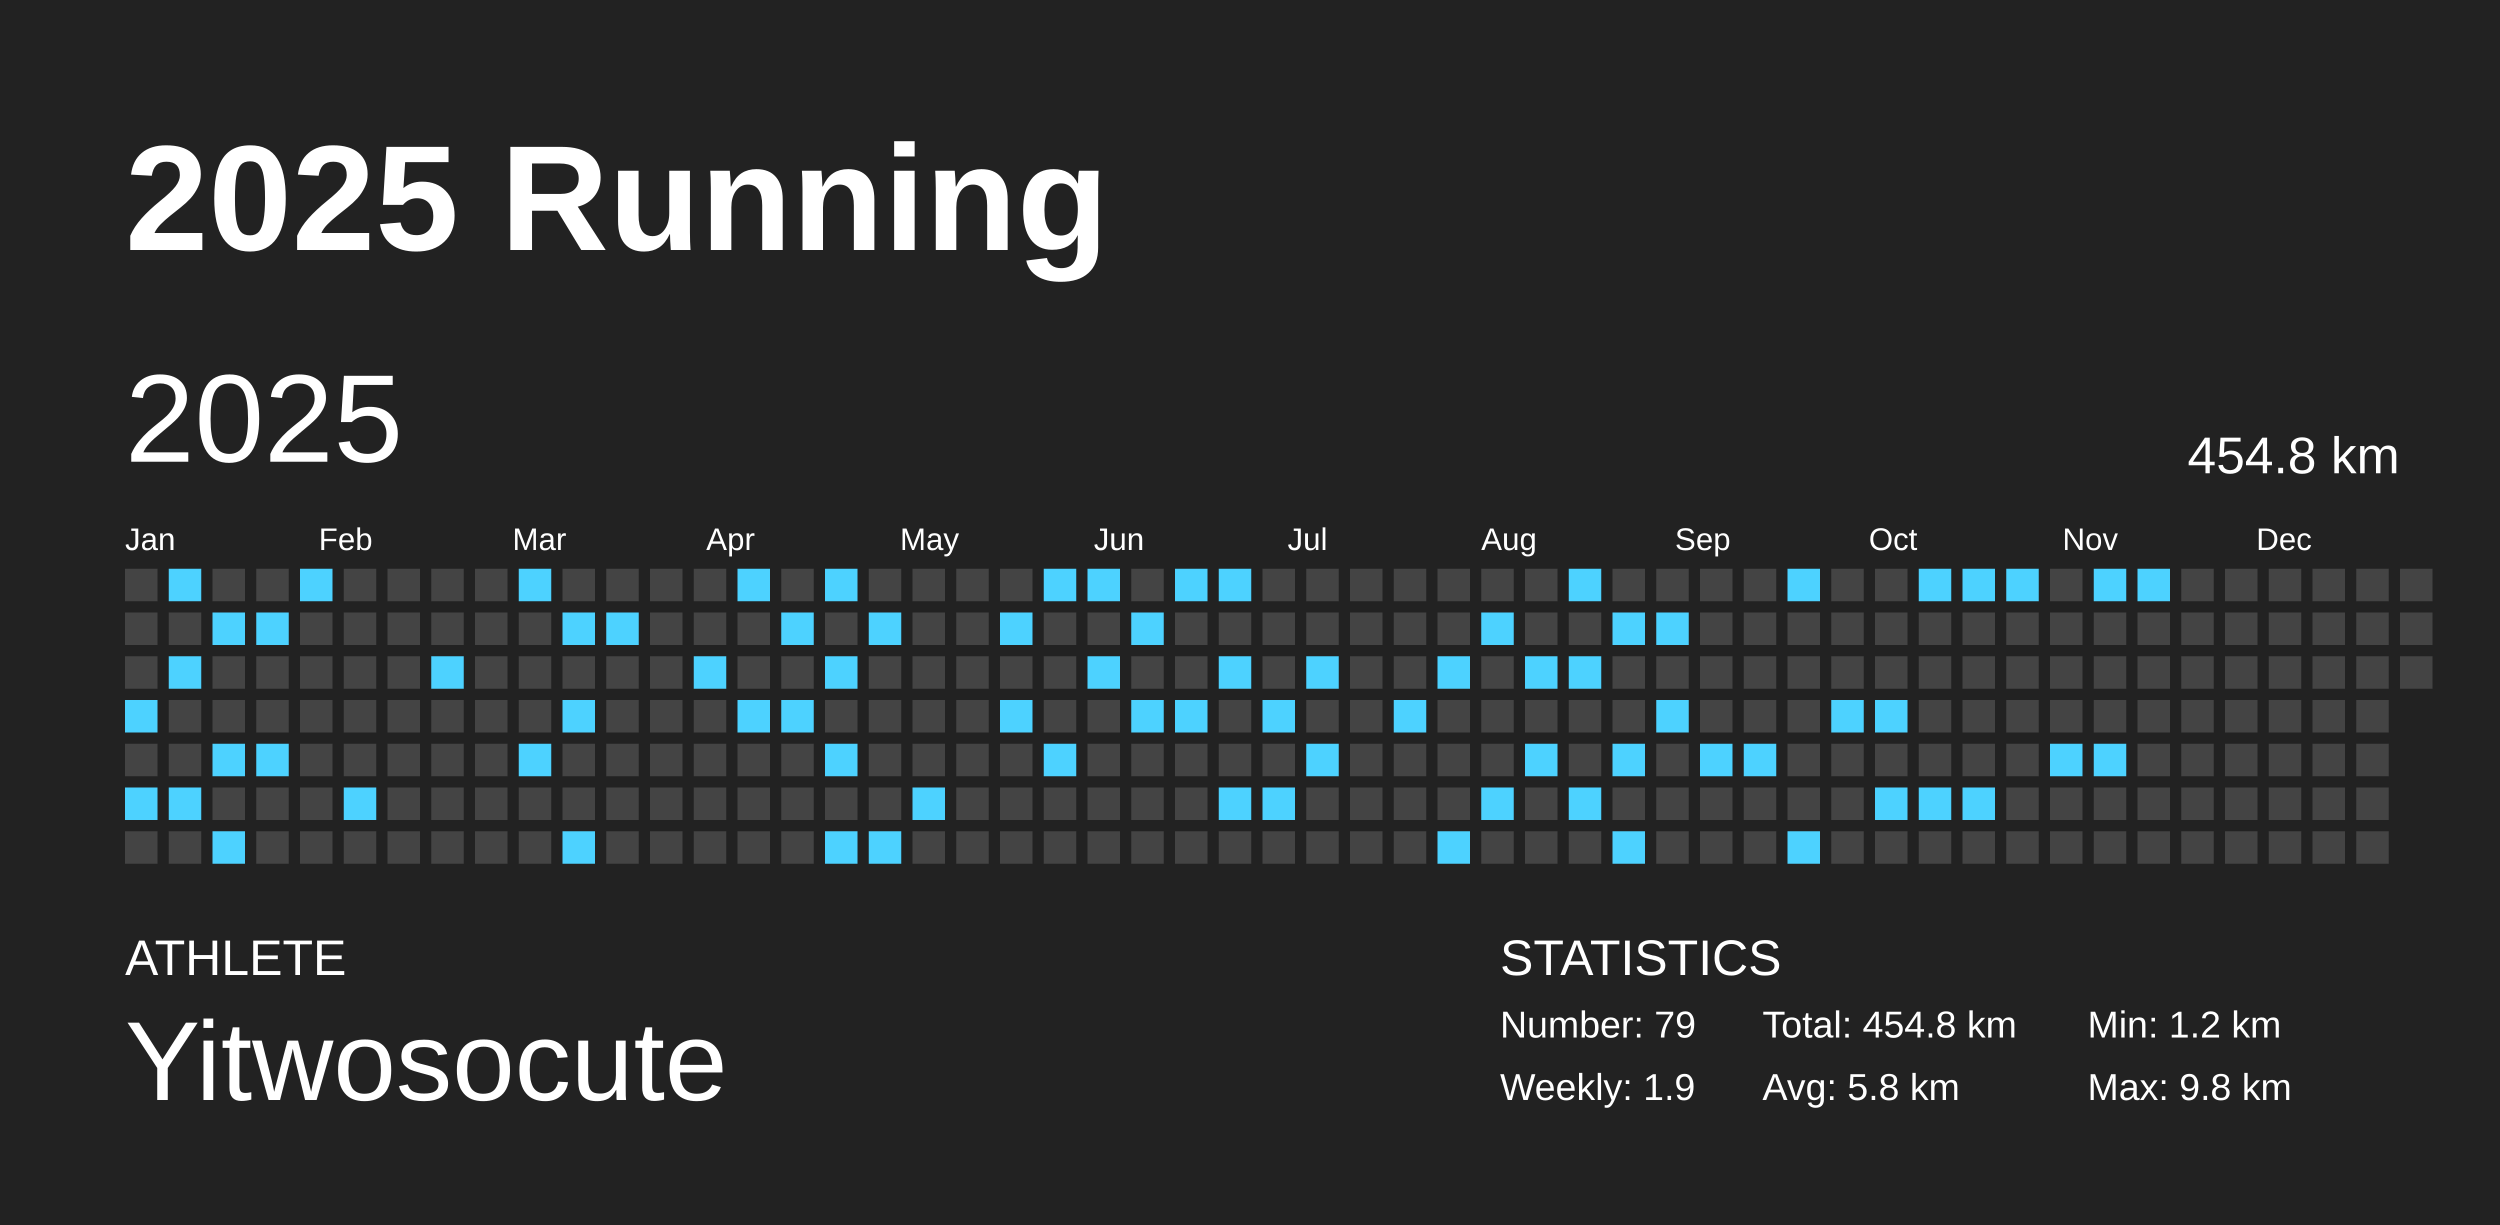
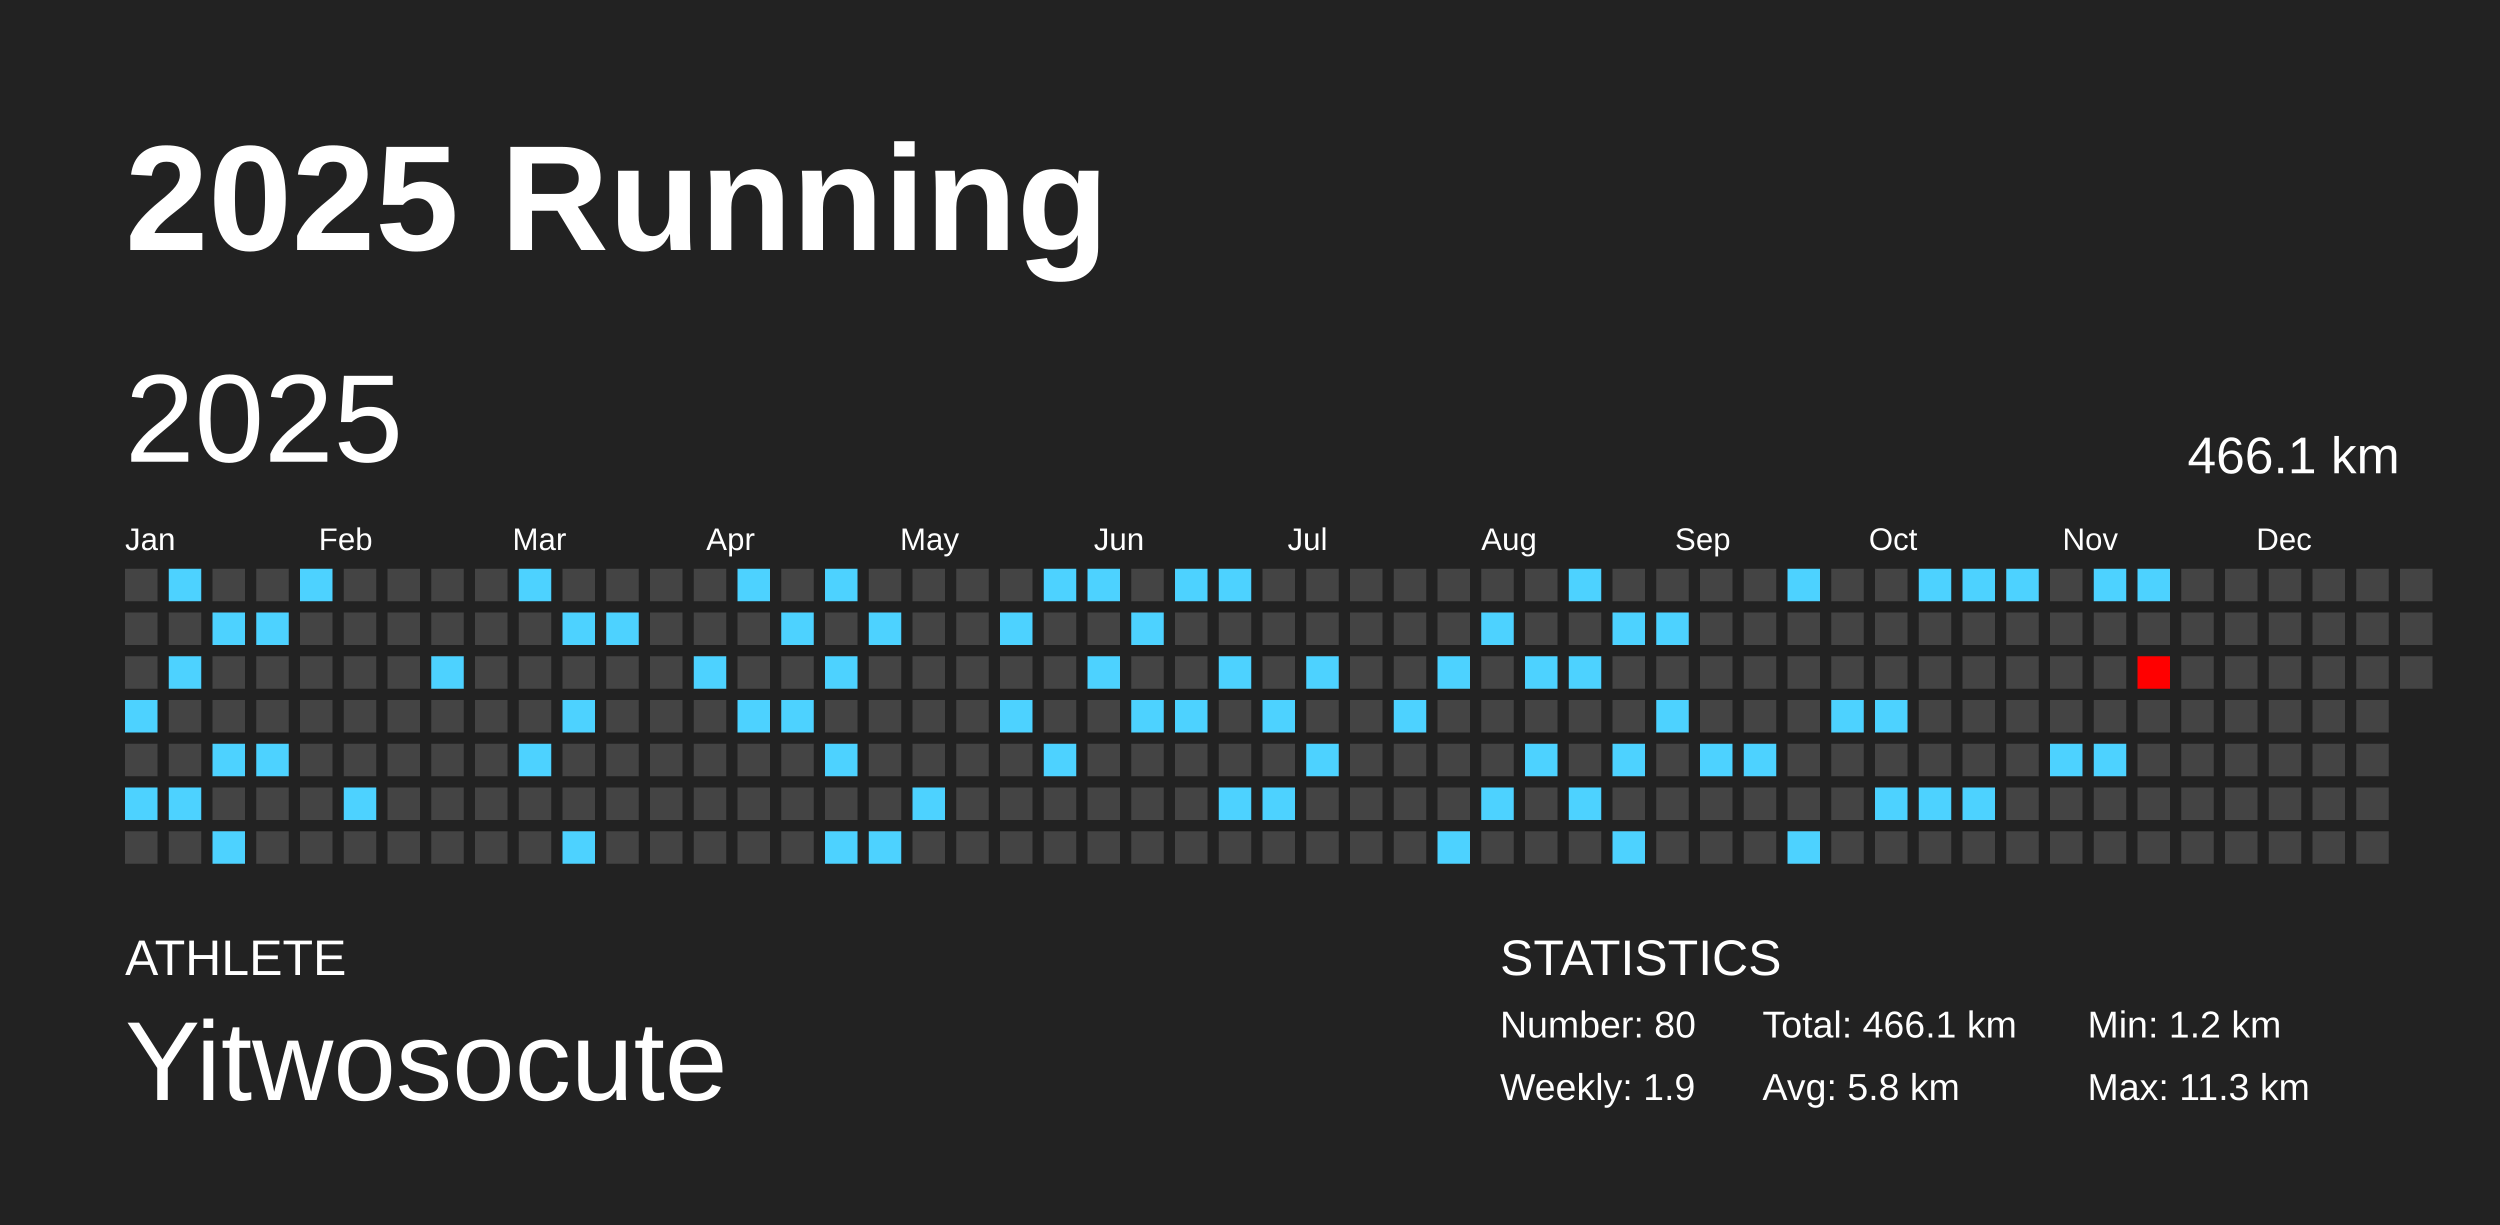
<svg xmlns="http://www.w3.org/2000/svg" baseProfile="full" height="98mm" version="1.1" viewBox="0,0,200,98" width="200mm">
  <defs />
  <rect fill="#222222" height="98" width="200" x="0" y="0" />
  <text fill="#FFFFFF" style="font-size:12px; font-family:Arial; font-weight:bold;" x="10" y="20">2025 Running</text>
  <text fill="#FFFFFF" style="font-size:4px; font-family:Arial" x="10" y="78">ATHLETE</text>
  <text fill="#FFFFFF" style="font-size:9px; font-family:Arial" x="10" y="88">Yitwosocute</text>
  <text fill="#FFFFFF" style="font-size:4px; font-family:Arial" x="120" y="78">STATISTICS</text>
-   <text fill="#FFFFFF" style="font-size:3px; font-family:Arial" x="120" y="83">Number: 79</text>
+   <text fill="#FFFFFF" style="font-size:3px; font-family:Arial" x="120" y="83">Number: 80</text>
  <text fill="#FFFFFF" style="font-size:3px; font-family:Arial" x="120" y="88">Weekly: 1.9</text>
-   <text fill="#FFFFFF" style="font-size:3px; font-family:Arial" x="141" y="83">Total: 454.8 km</text>
+   <text fill="#FFFFFF" style="font-size:3px; font-family:Arial" x="141" y="83">Total: 466.1 km</text>
  <text fill="#FFFFFF" style="font-size:3px; font-family:Arial" x="141" y="88">Avg: 5.8 km</text>
  <text fill="#FFFFFF" style="font-size:3px; font-family:Arial" x="167" y="83">Min: 1.2 km</text>
-   <text fill="#FFFFFF" style="font-size:3px; font-family:Arial" x="167" y="88">Max: 9.8 km</text>
+   <text fill="#FFFFFF" style="font-size:3px; font-family:Arial" x="167" y="88">Max: 11.3 km</text>
  <text dominant-baseline="hanging" fill="#FFFFFF" style="font-size:10.0px; font-family:Arial;" x="10" y="30">2025</text>
-   <text dominant-baseline="hanging" fill="#FFFFFF" style="font-size:4.125px; font-family:Arial;" x="175" y="35">454.8 km</text>
+   <text dominant-baseline="hanging" fill="#FFFFFF" style="font-size:4.125px; font-family:Arial;" x="175" y="35">466.1 km</text>
  <text fill="#FFFFFF" style="font-size:2.5px; font-family:Arial" x="10.0" y="44">Jan</text>
  <text fill="#FFFFFF" style="font-size:2.5px; font-family:Arial" x="25.5" y="44">Feb</text>
  <text fill="#FFFFFF" style="font-size:2.5px; font-family:Arial" x="41.0" y="44">Mar</text>
  <text fill="#FFFFFF" style="font-size:2.5px; font-family:Arial" x="56.5" y="44">Apr</text>
  <text fill="#FFFFFF" style="font-size:2.5px; font-family:Arial" x="72.0" y="44">May</text>
  <text fill="#FFFFFF" style="font-size:2.5px; font-family:Arial" x="87.5" y="44">Jun</text>
  <text fill="#FFFFFF" style="font-size:2.5px; font-family:Arial" x="103.0" y="44">Jul</text>
  <text fill="#FFFFFF" style="font-size:2.5px; font-family:Arial" x="118.5" y="44">Aug</text>
  <text fill="#FFFFFF" style="font-size:2.5px; font-family:Arial" x="134.0" y="44">Sep</text>
  <text fill="#FFFFFF" style="font-size:2.5px; font-family:Arial" x="149.5" y="44">Oct</text>
  <text fill="#FFFFFF" style="font-size:2.5px; font-family:Arial" x="165.0" y="44">Nov</text>
  <text fill="#FFFFFF" style="font-size:2.5px; font-family:Arial" x="180.5" y="44">Dec</text>
  <rect fill="#444444" height="2.6" width="2.6" x="10.0" y="45.5" />
  <rect fill="#444444" height="2.6" width="2.6" x="10.0" y="49.0" />
  <rect fill="#444444" height="2.6" width="2.6" x="10.0" y="52.5" />
  <rect fill="#4dd2ff" height="2.6" width="2.6" x="10.0" y="56.0" />
  <rect fill="#444444" height="2.6" width="2.6" x="10.0" y="59.5" />
  <rect fill="#4dd2ff" height="2.6" width="2.6" x="10.0" y="63.0" />
  <rect fill="#444444" height="2.6" width="2.6" x="10.0" y="66.5" />
  <rect fill="#4dd2ff" height="2.6" width="2.6" x="13.5" y="45.5" />
  <rect fill="#444444" height="2.6" width="2.6" x="13.5" y="49.0" />
  <rect fill="#4dd2ff" height="2.6" width="2.6" x="13.5" y="52.5" />
  <rect fill="#444444" height="2.6" width="2.6" x="13.5" y="56.0" />
  <rect fill="#444444" height="2.6" width="2.6" x="13.5" y="59.5" />
  <rect fill="#4dd2ff" height="2.6" width="2.6" x="13.5" y="63.0" />
  <rect fill="#444444" height="2.6" width="2.6" x="13.5" y="66.5" />
  <rect fill="#444444" height="2.6" width="2.6" x="17.0" y="45.5" />
  <rect fill="#4dd2ff" height="2.6" width="2.6" x="17.0" y="49.0" />
  <rect fill="#444444" height="2.6" width="2.6" x="17.0" y="52.5" />
  <rect fill="#444444" height="2.6" width="2.6" x="17.0" y="56.0" />
  <rect fill="#4dd2ff" height="2.6" width="2.6" x="17.0" y="59.5" />
  <rect fill="#444444" height="2.6" width="2.6" x="17.0" y="63.0" />
  <rect fill="#4dd2ff" height="2.6" width="2.6" x="17.0" y="66.5" />
  <rect fill="#444444" height="2.6" width="2.6" x="20.5" y="45.5" />
  <rect fill="#4dd2ff" height="2.6" width="2.6" x="20.5" y="49.0" />
  <rect fill="#444444" height="2.6" width="2.6" x="20.5" y="52.5" />
  <rect fill="#444444" height="2.6" width="2.6" x="20.5" y="56.0" />
  <rect fill="#4dd2ff" height="2.6" width="2.6" x="20.5" y="59.5" />
  <rect fill="#444444" height="2.6" width="2.6" x="20.5" y="63.0" />
  <rect fill="#444444" height="2.6" width="2.6" x="20.5" y="66.5" />
  <rect fill="#4dd2ff" height="2.6" width="2.6" x="24.0" y="45.5" />
  <rect fill="#444444" height="2.6" width="2.6" x="24.0" y="49.0" />
  <rect fill="#444444" height="2.6" width="2.6" x="24.0" y="52.5" />
  <rect fill="#444444" height="2.6" width="2.6" x="24.0" y="56.0" />
  <rect fill="#444444" height="2.6" width="2.6" x="24.0" y="59.5" />
  <rect fill="#444444" height="2.6" width="2.6" x="24.0" y="63.0" />
  <rect fill="#444444" height="2.6" width="2.6" x="24.0" y="66.5" />
  <rect fill="#444444" height="2.6" width="2.6" x="27.5" y="45.5" />
  <rect fill="#444444" height="2.6" width="2.6" x="27.5" y="49.0" />
  <rect fill="#444444" height="2.6" width="2.6" x="27.5" y="52.5" />
  <rect fill="#444444" height="2.6" width="2.6" x="27.5" y="56.0" />
  <rect fill="#444444" height="2.6" width="2.6" x="27.5" y="59.5" />
  <rect fill="#4dd2ff" height="2.6" width="2.6" x="27.5" y="63.0" />
  <rect fill="#444444" height="2.6" width="2.6" x="27.5" y="66.5" />
  <rect fill="#444444" height="2.6" width="2.6" x="31.0" y="45.5" />
  <rect fill="#444444" height="2.6" width="2.6" x="31.0" y="49.0" />
  <rect fill="#444444" height="2.6" width="2.6" x="31.0" y="52.5" />
  <rect fill="#444444" height="2.6" width="2.6" x="31.0" y="56.0" />
  <rect fill="#444444" height="2.6" width="2.6" x="31.0" y="59.5" />
  <rect fill="#444444" height="2.6" width="2.6" x="31.0" y="63.0" />
  <rect fill="#444444" height="2.6" width="2.6" x="31.0" y="66.5" />
  <rect fill="#444444" height="2.6" width="2.6" x="34.5" y="45.5" />
  <rect fill="#444444" height="2.6" width="2.6" x="34.5" y="49.0" />
  <rect fill="#4dd2ff" height="2.6" width="2.6" x="34.5" y="52.5" />
  <rect fill="#444444" height="2.6" width="2.6" x="34.5" y="56.0" />
  <rect fill="#444444" height="2.6" width="2.6" x="34.5" y="59.5" />
  <rect fill="#444444" height="2.6" width="2.6" x="34.5" y="63.0" />
  <rect fill="#444444" height="2.6" width="2.6" x="34.5" y="66.5" />
  <rect fill="#444444" height="2.6" width="2.6" x="38.0" y="45.5" />
  <rect fill="#444444" height="2.6" width="2.6" x="38.0" y="49.0" />
  <rect fill="#444444" height="2.6" width="2.6" x="38.0" y="52.5" />
  <rect fill="#444444" height="2.6" width="2.6" x="38.0" y="56.0" />
  <rect fill="#444444" height="2.6" width="2.6" x="38.0" y="59.5" />
  <rect fill="#444444" height="2.6" width="2.6" x="38.0" y="63.0" />
  <rect fill="#444444" height="2.6" width="2.6" x="38.0" y="66.5" />
  <rect fill="#4dd2ff" height="2.6" width="2.6" x="41.5" y="45.5" />
  <rect fill="#444444" height="2.6" width="2.6" x="41.5" y="49.0" />
  <rect fill="#444444" height="2.6" width="2.6" x="41.5" y="52.5" />
  <rect fill="#444444" height="2.6" width="2.6" x="41.5" y="56.0" />
  <rect fill="#4dd2ff" height="2.6" width="2.6" x="41.5" y="59.5" />
  <rect fill="#444444" height="2.6" width="2.6" x="41.5" y="63.0" />
  <rect fill="#444444" height="2.6" width="2.6" x="41.5" y="66.5" />
  <rect fill="#444444" height="2.6" width="2.6" x="45.0" y="45.5" />
  <rect fill="#4dd2ff" height="2.6" width="2.6" x="45.0" y="49.0" />
  <rect fill="#444444" height="2.6" width="2.6" x="45.0" y="52.5" />
  <rect fill="#4dd2ff" height="2.6" width="2.6" x="45.0" y="56.0" />
  <rect fill="#444444" height="2.6" width="2.6" x="45.0" y="59.5" />
  <rect fill="#444444" height="2.6" width="2.6" x="45.0" y="63.0" />
  <rect fill="#4dd2ff" height="2.6" width="2.6" x="45.0" y="66.5" />
  <rect fill="#444444" height="2.6" width="2.6" x="48.5" y="45.5" />
  <rect fill="#4dd2ff" height="2.6" width="2.6" x="48.5" y="49.0" />
  <rect fill="#444444" height="2.6" width="2.6" x="48.5" y="52.5" />
  <rect fill="#444444" height="2.6" width="2.6" x="48.5" y="56.0" />
  <rect fill="#444444" height="2.6" width="2.6" x="48.5" y="59.5" />
  <rect fill="#444444" height="2.6" width="2.6" x="48.5" y="63.0" />
  <rect fill="#444444" height="2.6" width="2.6" x="48.5" y="66.5" />
  <rect fill="#444444" height="2.6" width="2.6" x="52.0" y="45.5" />
  <rect fill="#444444" height="2.6" width="2.6" x="52.0" y="49.0" />
  <rect fill="#444444" height="2.6" width="2.6" x="52.0" y="52.5" />
  <rect fill="#444444" height="2.6" width="2.6" x="52.0" y="56.0" />
  <rect fill="#444444" height="2.6" width="2.6" x="52.0" y="59.5" />
  <rect fill="#444444" height="2.6" width="2.6" x="52.0" y="63.0" />
  <rect fill="#444444" height="2.6" width="2.6" x="52.0" y="66.5" />
  <rect fill="#444444" height="2.6" width="2.6" x="55.5" y="45.5" />
  <rect fill="#444444" height="2.6" width="2.6" x="55.5" y="49.0" />
  <rect fill="#4dd2ff" height="2.6" width="2.6" x="55.5" y="52.5" />
  <rect fill="#444444" height="2.6" width="2.6" x="55.5" y="56.0" />
  <rect fill="#444444" height="2.6" width="2.6" x="55.5" y="59.5" />
  <rect fill="#444444" height="2.6" width="2.6" x="55.5" y="63.0" />
  <rect fill="#444444" height="2.6" width="2.6" x="55.5" y="66.5" />
  <rect fill="#4dd2ff" height="2.6" width="2.6" x="59.0" y="45.5" />
  <rect fill="#444444" height="2.6" width="2.6" x="59.0" y="49.0" />
  <rect fill="#444444" height="2.6" width="2.6" x="59.0" y="52.5" />
  <rect fill="#4dd2ff" height="2.6" width="2.6" x="59.0" y="56.0" />
  <rect fill="#444444" height="2.6" width="2.6" x="59.0" y="59.5" />
  <rect fill="#444444" height="2.6" width="2.6" x="59.0" y="63.0" />
  <rect fill="#444444" height="2.6" width="2.6" x="59.0" y="66.5" />
  <rect fill="#444444" height="2.6" width="2.6" x="62.5" y="45.5" />
  <rect fill="#4dd2ff" height="2.6" width="2.6" x="62.5" y="49.0" />
  <rect fill="#444444" height="2.6" width="2.6" x="62.5" y="52.5" />
  <rect fill="#4dd2ff" height="2.6" width="2.6" x="62.5" y="56.0" />
  <rect fill="#444444" height="2.6" width="2.6" x="62.5" y="59.5" />
  <rect fill="#444444" height="2.6" width="2.6" x="62.5" y="63.0" />
  <rect fill="#444444" height="2.6" width="2.6" x="62.5" y="66.5" />
  <rect fill="#4dd2ff" height="2.6" width="2.6" x="66.0" y="45.5" />
  <rect fill="#444444" height="2.6" width="2.6" x="66.0" y="49.0" />
  <rect fill="#4dd2ff" height="2.6" width="2.6" x="66.0" y="52.5" />
  <rect fill="#444444" height="2.6" width="2.6" x="66.0" y="56.0" />
  <rect fill="#4dd2ff" height="2.6" width="2.6" x="66.0" y="59.5" />
  <rect fill="#444444" height="2.6" width="2.6" x="66.0" y="63.0" />
  <rect fill="#4dd2ff" height="2.6" width="2.6" x="66.0" y="66.5" />
  <rect fill="#444444" height="2.6" width="2.6" x="69.5" y="45.5" />
  <rect fill="#4dd2ff" height="2.6" width="2.6" x="69.5" y="49.0" />
  <rect fill="#444444" height="2.6" width="2.6" x="69.5" y="52.5" />
  <rect fill="#444444" height="2.6" width="2.6" x="69.5" y="56.0" />
  <rect fill="#444444" height="2.6" width="2.6" x="69.5" y="59.5" />
  <rect fill="#444444" height="2.6" width="2.6" x="69.5" y="63.0" />
  <rect fill="#4dd2ff" height="2.6" width="2.6" x="69.5" y="66.5" />
  <rect fill="#444444" height="2.6" width="2.6" x="73.0" y="45.5" />
  <rect fill="#444444" height="2.6" width="2.6" x="73.0" y="49.0" />
  <rect fill="#444444" height="2.6" width="2.6" x="73.0" y="52.5" />
  <rect fill="#444444" height="2.6" width="2.6" x="73.0" y="56.0" />
  <rect fill="#444444" height="2.6" width="2.6" x="73.0" y="59.5" />
  <rect fill="#4dd2ff" height="2.6" width="2.6" x="73.0" y="63.0" />
  <rect fill="#444444" height="2.6" width="2.6" x="73.0" y="66.5" />
  <rect fill="#444444" height="2.6" width="2.6" x="76.5" y="45.5" />
  <rect fill="#444444" height="2.6" width="2.6" x="76.5" y="49.0" />
  <rect fill="#444444" height="2.6" width="2.6" x="76.5" y="52.5" />
  <rect fill="#444444" height="2.6" width="2.6" x="76.5" y="56.0" />
  <rect fill="#444444" height="2.6" width="2.6" x="76.5" y="59.5" />
  <rect fill="#444444" height="2.6" width="2.6" x="76.5" y="63.0" />
  <rect fill="#444444" height="2.6" width="2.6" x="76.5" y="66.5" />
  <rect fill="#444444" height="2.6" width="2.6" x="80.0" y="45.5" />
  <rect fill="#4dd2ff" height="2.6" width="2.6" x="80.0" y="49.0" />
  <rect fill="#444444" height="2.6" width="2.6" x="80.0" y="52.5" />
  <rect fill="#4dd2ff" height="2.6" width="2.6" x="80.0" y="56.0" />
  <rect fill="#444444" height="2.6" width="2.6" x="80.0" y="59.5" />
  <rect fill="#444444" height="2.6" width="2.6" x="80.0" y="63.0" />
  <rect fill="#444444" height="2.6" width="2.6" x="80.0" y="66.5" />
  <rect fill="#4dd2ff" height="2.6" width="2.6" x="83.5" y="45.5" />
  <rect fill="#444444" height="2.6" width="2.6" x="83.5" y="49.0" />
  <rect fill="#444444" height="2.6" width="2.6" x="83.5" y="52.5" />
  <rect fill="#444444" height="2.6" width="2.6" x="83.5" y="56.0" />
  <rect fill="#4dd2ff" height="2.6" width="2.6" x="83.5" y="59.5" />
  <rect fill="#444444" height="2.6" width="2.6" x="83.5" y="63.0" />
  <rect fill="#444444" height="2.6" width="2.6" x="83.5" y="66.5" />
  <rect fill="#4dd2ff" height="2.6" width="2.6" x="87.0" y="45.5" />
  <rect fill="#444444" height="2.6" width="2.6" x="87.0" y="49.0" />
  <rect fill="#4dd2ff" height="2.6" width="2.6" x="87.0" y="52.5" />
  <rect fill="#444444" height="2.6" width="2.6" x="87.0" y="56.0" />
  <rect fill="#444444" height="2.6" width="2.6" x="87.0" y="59.5" />
  <rect fill="#444444" height="2.6" width="2.6" x="87.0" y="63.0" />
  <rect fill="#444444" height="2.6" width="2.6" x="87.0" y="66.5" />
  <rect fill="#444444" height="2.6" width="2.6" x="90.5" y="45.5" />
  <rect fill="#4dd2ff" height="2.6" width="2.6" x="90.5" y="49.0" />
  <rect fill="#444444" height="2.6" width="2.6" x="90.5" y="52.5" />
  <rect fill="#4dd2ff" height="2.6" width="2.6" x="90.5" y="56.0" />
  <rect fill="#444444" height="2.6" width="2.6" x="90.5" y="59.5" />
  <rect fill="#444444" height="2.6" width="2.6" x="90.5" y="63.0" />
  <rect fill="#444444" height="2.6" width="2.6" x="90.5" y="66.5" />
  <rect fill="#4dd2ff" height="2.6" width="2.6" x="94.0" y="45.5" />
  <rect fill="#444444" height="2.6" width="2.6" x="94.0" y="49.0" />
  <rect fill="#444444" height="2.6" width="2.6" x="94.0" y="52.5" />
  <rect fill="#4dd2ff" height="2.6" width="2.6" x="94.0" y="56.0" />
  <rect fill="#444444" height="2.6" width="2.6" x="94.0" y="59.5" />
  <rect fill="#444444" height="2.6" width="2.6" x="94.0" y="63.0" />
  <rect fill="#444444" height="2.6" width="2.6" x="94.0" y="66.5" />
  <rect fill="#4dd2ff" height="2.6" width="2.6" x="97.5" y="45.5" />
  <rect fill="#444444" height="2.6" width="2.6" x="97.5" y="49.0" />
  <rect fill="#4dd2ff" height="2.6" width="2.6" x="97.5" y="52.5" />
  <rect fill="#444444" height="2.6" width="2.6" x="97.5" y="56.0" />
  <rect fill="#444444" height="2.6" width="2.6" x="97.5" y="59.5" />
  <rect fill="#4dd2ff" height="2.6" width="2.6" x="97.5" y="63.0" />
  <rect fill="#444444" height="2.6" width="2.6" x="97.5" y="66.5" />
  <rect fill="#444444" height="2.6" width="2.6" x="101.0" y="45.5" />
  <rect fill="#444444" height="2.6" width="2.6" x="101.0" y="49.0" />
  <rect fill="#444444" height="2.6" width="2.6" x="101.0" y="52.5" />
  <rect fill="#4dd2ff" height="2.6" width="2.6" x="101.0" y="56.0" />
  <rect fill="#444444" height="2.6" width="2.6" x="101.0" y="59.5" />
  <rect fill="#4dd2ff" height="2.6" width="2.6" x="101.0" y="63.0" />
  <rect fill="#444444" height="2.6" width="2.6" x="101.0" y="66.5" />
  <rect fill="#444444" height="2.6" width="2.6" x="104.5" y="45.5" />
  <rect fill="#444444" height="2.6" width="2.6" x="104.5" y="49.0" />
  <rect fill="#4dd2ff" height="2.6" width="2.6" x="104.5" y="52.5" />
  <rect fill="#444444" height="2.6" width="2.6" x="104.5" y="56.0" />
  <rect fill="#4dd2ff" height="2.6" width="2.6" x="104.5" y="59.5" />
  <rect fill="#444444" height="2.6" width="2.6" x="104.5" y="63.0" />
  <rect fill="#444444" height="2.6" width="2.6" x="104.5" y="66.5" />
  <rect fill="#444444" height="2.6" width="2.6" x="108.0" y="45.5" />
  <rect fill="#444444" height="2.6" width="2.6" x="108.0" y="49.0" />
  <rect fill="#444444" height="2.6" width="2.6" x="108.0" y="52.5" />
  <rect fill="#444444" height="2.6" width="2.6" x="108.0" y="56.0" />
  <rect fill="#444444" height="2.6" width="2.6" x="108.0" y="59.5" />
  <rect fill="#444444" height="2.6" width="2.6" x="108.0" y="63.0" />
  <rect fill="#444444" height="2.6" width="2.6" x="108.0" y="66.5" />
  <rect fill="#444444" height="2.6" width="2.6" x="111.5" y="45.5" />
  <rect fill="#444444" height="2.6" width="2.6" x="111.5" y="49.0" />
  <rect fill="#444444" height="2.6" width="2.6" x="111.5" y="52.5" />
  <rect fill="#4dd2ff" height="2.6" width="2.6" x="111.5" y="56.0" />
  <rect fill="#444444" height="2.6" width="2.6" x="111.5" y="59.5" />
  <rect fill="#444444" height="2.6" width="2.6" x="111.5" y="63.0" />
  <rect fill="#444444" height="2.6" width="2.6" x="111.5" y="66.5" />
  <rect fill="#444444" height="2.6" width="2.6" x="115.0" y="45.5" />
  <rect fill="#444444" height="2.6" width="2.6" x="115.0" y="49.0" />
  <rect fill="#4dd2ff" height="2.6" width="2.6" x="115.0" y="52.5" />
  <rect fill="#444444" height="2.6" width="2.6" x="115.0" y="56.0" />
  <rect fill="#444444" height="2.6" width="2.6" x="115.0" y="59.5" />
  <rect fill="#444444" height="2.6" width="2.6" x="115.0" y="63.0" />
  <rect fill="#4dd2ff" height="2.6" width="2.6" x="115.0" y="66.5" />
  <rect fill="#444444" height="2.6" width="2.6" x="118.5" y="45.5" />
  <rect fill="#4dd2ff" height="2.6" width="2.6" x="118.5" y="49.0" />
  <rect fill="#444444" height="2.6" width="2.6" x="118.5" y="52.5" />
  <rect fill="#444444" height="2.6" width="2.6" x="118.5" y="56.0" />
  <rect fill="#444444" height="2.6" width="2.6" x="118.5" y="59.5" />
  <rect fill="#4dd2ff" height="2.6" width="2.6" x="118.5" y="63.0" />
  <rect fill="#444444" height="2.6" width="2.6" x="118.5" y="66.5" />
  <rect fill="#444444" height="2.6" width="2.6" x="122.0" y="45.5" />
  <rect fill="#444444" height="2.6" width="2.6" x="122.0" y="49.0" />
  <rect fill="#4dd2ff" height="2.6" width="2.6" x="122.0" y="52.5" />
  <rect fill="#444444" height="2.6" width="2.6" x="122.0" y="56.0" />
  <rect fill="#4dd2ff" height="2.6" width="2.6" x="122.0" y="59.5" />
  <rect fill="#444444" height="2.6" width="2.6" x="122.0" y="63.0" />
  <rect fill="#444444" height="2.6" width="2.6" x="122.0" y="66.5" />
  <rect fill="#4dd2ff" height="2.6" width="2.6" x="125.5" y="45.5" />
  <rect fill="#444444" height="2.6" width="2.6" x="125.5" y="49.0" />
  <rect fill="#4dd2ff" height="2.6" width="2.6" x="125.5" y="52.5" />
  <rect fill="#444444" height="2.6" width="2.6" x="125.5" y="56.0" />
  <rect fill="#444444" height="2.6" width="2.6" x="125.5" y="59.5" />
  <rect fill="#4dd2ff" height="2.6" width="2.6" x="125.5" y="63.0" />
  <rect fill="#444444" height="2.6" width="2.6" x="125.5" y="66.5" />
  <rect fill="#444444" height="2.6" width="2.6" x="129.0" y="45.5" />
  <rect fill="#4dd2ff" height="2.6" width="2.6" x="129.0" y="49.0" />
  <rect fill="#444444" height="2.6" width="2.6" x="129.0" y="52.5" />
  <rect fill="#444444" height="2.6" width="2.6" x="129.0" y="56.0" />
  <rect fill="#4dd2ff" height="2.6" width="2.6" x="129.0" y="59.5" />
  <rect fill="#444444" height="2.6" width="2.6" x="129.0" y="63.0" />
  <rect fill="#4dd2ff" height="2.6" width="2.6" x="129.0" y="66.5" />
  <rect fill="#444444" height="2.6" width="2.6" x="132.5" y="45.5" />
  <rect fill="#4dd2ff" height="2.6" width="2.6" x="132.5" y="49.0" />
  <rect fill="#444444" height="2.6" width="2.6" x="132.5" y="52.5" />
  <rect fill="#4dd2ff" height="2.6" width="2.6" x="132.5" y="56.0" />
  <rect fill="#444444" height="2.6" width="2.6" x="132.5" y="59.5" />
  <rect fill="#444444" height="2.6" width="2.6" x="132.5" y="63.0" />
  <rect fill="#444444" height="2.6" width="2.6" x="132.5" y="66.5" />
  <rect fill="#444444" height="2.6" width="2.6" x="136.0" y="45.5" />
  <rect fill="#444444" height="2.6" width="2.6" x="136.0" y="49.0" />
  <rect fill="#444444" height="2.6" width="2.6" x="136.0" y="52.5" />
  <rect fill="#444444" height="2.6" width="2.6" x="136.0" y="56.0" />
  <rect fill="#4dd2ff" height="2.6" width="2.6" x="136.0" y="59.5" />
  <rect fill="#444444" height="2.6" width="2.6" x="136.0" y="63.0" />
  <rect fill="#444444" height="2.6" width="2.6" x="136.0" y="66.5" />
  <rect fill="#444444" height="2.6" width="2.6" x="139.5" y="45.5" />
  <rect fill="#444444" height="2.6" width="2.6" x="139.5" y="49.0" />
  <rect fill="#444444" height="2.6" width="2.6" x="139.5" y="52.5" />
  <rect fill="#444444" height="2.6" width="2.6" x="139.5" y="56.0" />
  <rect fill="#4dd2ff" height="2.6" width="2.6" x="139.5" y="59.5" />
  <rect fill="#444444" height="2.6" width="2.6" x="139.5" y="63.0" />
  <rect fill="#444444" height="2.6" width="2.6" x="139.5" y="66.5" />
  <rect fill="#4dd2ff" height="2.6" width="2.6" x="143.0" y="45.5" />
  <rect fill="#444444" height="2.6" width="2.6" x="143.0" y="49.0" />
  <rect fill="#444444" height="2.6" width="2.6" x="143.0" y="52.5" />
  <rect fill="#444444" height="2.6" width="2.6" x="143.0" y="56.0" />
  <rect fill="#444444" height="2.6" width="2.6" x="143.0" y="59.5" />
  <rect fill="#444444" height="2.6" width="2.6" x="143.0" y="63.0" />
  <rect fill="#4dd2ff" height="2.6" width="2.6" x="143.0" y="66.5" />
  <rect fill="#444444" height="2.6" width="2.6" x="146.5" y="45.5" />
  <rect fill="#444444" height="2.6" width="2.6" x="146.5" y="49.0" />
  <rect fill="#444444" height="2.6" width="2.6" x="146.5" y="52.5" />
  <rect fill="#4dd2ff" height="2.6" width="2.6" x="146.5" y="56.0" />
  <rect fill="#444444" height="2.6" width="2.6" x="146.5" y="59.5" />
  <rect fill="#444444" height="2.6" width="2.6" x="146.5" y="63.0" />
  <rect fill="#444444" height="2.6" width="2.6" x="146.5" y="66.5" />
  <rect fill="#444444" height="2.6" width="2.6" x="150.0" y="45.5" />
  <rect fill="#444444" height="2.6" width="2.6" x="150.0" y="49.0" />
  <rect fill="#444444" height="2.6" width="2.6" x="150.0" y="52.5" />
  <rect fill="#4dd2ff" height="2.6" width="2.6" x="150.0" y="56.0" />
  <rect fill="#444444" height="2.6" width="2.6" x="150.0" y="59.5" />
  <rect fill="#4dd2ff" height="2.6" width="2.6" x="150.0" y="63.0" />
  <rect fill="#444444" height="2.6" width="2.6" x="150.0" y="66.5" />
  <rect fill="#4dd2ff" height="2.6" width="2.6" x="153.5" y="45.5" />
  <rect fill="#444444" height="2.6" width="2.6" x="153.5" y="49.0" />
  <rect fill="#444444" height="2.6" width="2.6" x="153.5" y="52.5" />
  <rect fill="#444444" height="2.6" width="2.6" x="153.5" y="56.0" />
  <rect fill="#444444" height="2.6" width="2.6" x="153.5" y="59.5" />
  <rect fill="#4dd2ff" height="2.6" width="2.6" x="153.5" y="63.0" />
  <rect fill="#444444" height="2.6" width="2.6" x="153.5" y="66.5" />
  <rect fill="#4dd2ff" height="2.6" width="2.6" x="157.0" y="45.5" />
  <rect fill="#444444" height="2.6" width="2.6" x="157.0" y="49.0" />
  <rect fill="#444444" height="2.6" width="2.6" x="157.0" y="52.5" />
  <rect fill="#444444" height="2.6" width="2.6" x="157.0" y="56.0" />
  <rect fill="#444444" height="2.6" width="2.6" x="157.0" y="59.5" />
  <rect fill="#4dd2ff" height="2.6" width="2.6" x="157.0" y="63.0" />
  <rect fill="#444444" height="2.6" width="2.6" x="157.0" y="66.5" />
  <rect fill="#4dd2ff" height="2.6" width="2.6" x="160.5" y="45.5" />
  <rect fill="#444444" height="2.6" width="2.6" x="160.5" y="49.0" />
  <rect fill="#444444" height="2.6" width="2.6" x="160.5" y="52.5" />
  <rect fill="#444444" height="2.6" width="2.6" x="160.5" y="56.0" />
  <rect fill="#444444" height="2.6" width="2.6" x="160.5" y="59.5" />
  <rect fill="#444444" height="2.6" width="2.6" x="160.5" y="63.0" />
  <rect fill="#444444" height="2.6" width="2.6" x="160.5" y="66.5" />
  <rect fill="#444444" height="2.6" width="2.6" x="164.0" y="45.5" />
  <rect fill="#444444" height="2.6" width="2.6" x="164.0" y="49.0" />
  <rect fill="#444444" height="2.6" width="2.6" x="164.0" y="52.5" />
  <rect fill="#444444" height="2.6" width="2.6" x="164.0" y="56.0" />
  <rect fill="#4dd2ff" height="2.6" width="2.6" x="164.0" y="59.5" />
  <rect fill="#444444" height="2.6" width="2.6" x="164.0" y="63.0" />
  <rect fill="#444444" height="2.6" width="2.6" x="164.0" y="66.5" />
  <rect fill="#4dd2ff" height="2.6" width="2.6" x="167.5" y="45.5" />
  <rect fill="#444444" height="2.6" width="2.6" x="167.5" y="49.0" />
  <rect fill="#444444" height="2.6" width="2.6" x="167.5" y="52.5" />
  <rect fill="#444444" height="2.6" width="2.6" x="167.5" y="56.0" />
  <rect fill="#4dd2ff" height="2.6" width="2.6" x="167.5" y="59.5" />
  <rect fill="#444444" height="2.6" width="2.6" x="167.5" y="63.0" />
  <rect fill="#444444" height="2.6" width="2.6" x="167.5" y="66.5" />
  <rect fill="#4dd2ff" height="2.6" width="2.6" x="171.0" y="45.5" />
  <rect fill="#444444" height="2.6" width="2.6" x="171.0" y="49.0" />
-   <rect fill="#444444" height="2.6" width="2.6" x="171.0" y="52.5" />
+   <rect fill="#ff0000" height="2.6" width="2.6" x="171.0" y="52.5" />
  <rect fill="#444444" height="2.6" width="2.6" x="171.0" y="56.0" />
  <rect fill="#444444" height="2.6" width="2.6" x="171.0" y="59.5" />
  <rect fill="#444444" height="2.6" width="2.6" x="171.0" y="63.0" />
  <rect fill="#444444" height="2.6" width="2.6" x="171.0" y="66.5" />
  <rect fill="#444444" height="2.6" width="2.6" x="174.5" y="45.5" />
  <rect fill="#444444" height="2.6" width="2.6" x="174.5" y="49.0" />
  <rect fill="#444444" height="2.6" width="2.6" x="174.5" y="52.5" />
  <rect fill="#444444" height="2.6" width="2.6" x="174.5" y="56.0" />
  <rect fill="#444444" height="2.6" width="2.6" x="174.5" y="59.5" />
  <rect fill="#444444" height="2.6" width="2.6" x="174.5" y="63.0" />
  <rect fill="#444444" height="2.6" width="2.6" x="174.5" y="66.5" />
  <rect fill="#444444" height="2.6" width="2.6" x="178.0" y="45.5" />
  <rect fill="#444444" height="2.6" width="2.6" x="178.0" y="49.0" />
  <rect fill="#444444" height="2.6" width="2.6" x="178.0" y="52.5" />
  <rect fill="#444444" height="2.6" width="2.6" x="178.0" y="56.0" />
  <rect fill="#444444" height="2.6" width="2.6" x="178.0" y="59.5" />
  <rect fill="#444444" height="2.6" width="2.6" x="178.0" y="63.0" />
  <rect fill="#444444" height="2.6" width="2.6" x="178.0" y="66.5" />
  <rect fill="#444444" height="2.6" width="2.6" x="181.5" y="45.5" />
  <rect fill="#444444" height="2.6" width="2.6" x="181.5" y="49.0" />
  <rect fill="#444444" height="2.6" width="2.6" x="181.5" y="52.5" />
  <rect fill="#444444" height="2.6" width="2.6" x="181.5" y="56.0" />
  <rect fill="#444444" height="2.6" width="2.6" x="181.5" y="59.5" />
  <rect fill="#444444" height="2.6" width="2.6" x="181.5" y="63.0" />
  <rect fill="#444444" height="2.6" width="2.6" x="181.5" y="66.5" />
  <rect fill="#444444" height="2.6" width="2.6" x="185.0" y="45.5" />
  <rect fill="#444444" height="2.6" width="2.6" x="185.0" y="49.0" />
  <rect fill="#444444" height="2.6" width="2.6" x="185.0" y="52.5" />
  <rect fill="#444444" height="2.6" width="2.6" x="185.0" y="56.0" />
  <rect fill="#444444" height="2.6" width="2.6" x="185.0" y="59.5" />
  <rect fill="#444444" height="2.6" width="2.6" x="185.0" y="63.0" />
  <rect fill="#444444" height="2.6" width="2.6" x="185.0" y="66.5" />
  <rect fill="#444444" height="2.6" width="2.6" x="188.5" y="45.5" />
  <rect fill="#444444" height="2.6" width="2.6" x="188.5" y="49.0" />
  <rect fill="#444444" height="2.6" width="2.6" x="188.5" y="52.5" />
  <rect fill="#444444" height="2.6" width="2.6" x="188.5" y="56.0" />
  <rect fill="#444444" height="2.6" width="2.6" x="188.5" y="59.5" />
  <rect fill="#444444" height="2.6" width="2.6" x="188.5" y="63.0" />
  <rect fill="#444444" height="2.6" width="2.6" x="188.5" y="66.5" />
  <rect fill="#444444" height="2.6" width="2.6" x="192.0" y="45.5" />
  <rect fill="#444444" height="2.6" width="2.6" x="192.0" y="49.0" />
  <rect fill="#444444" height="2.6" width="2.6" x="192.0" y="52.5" />
</svg>
